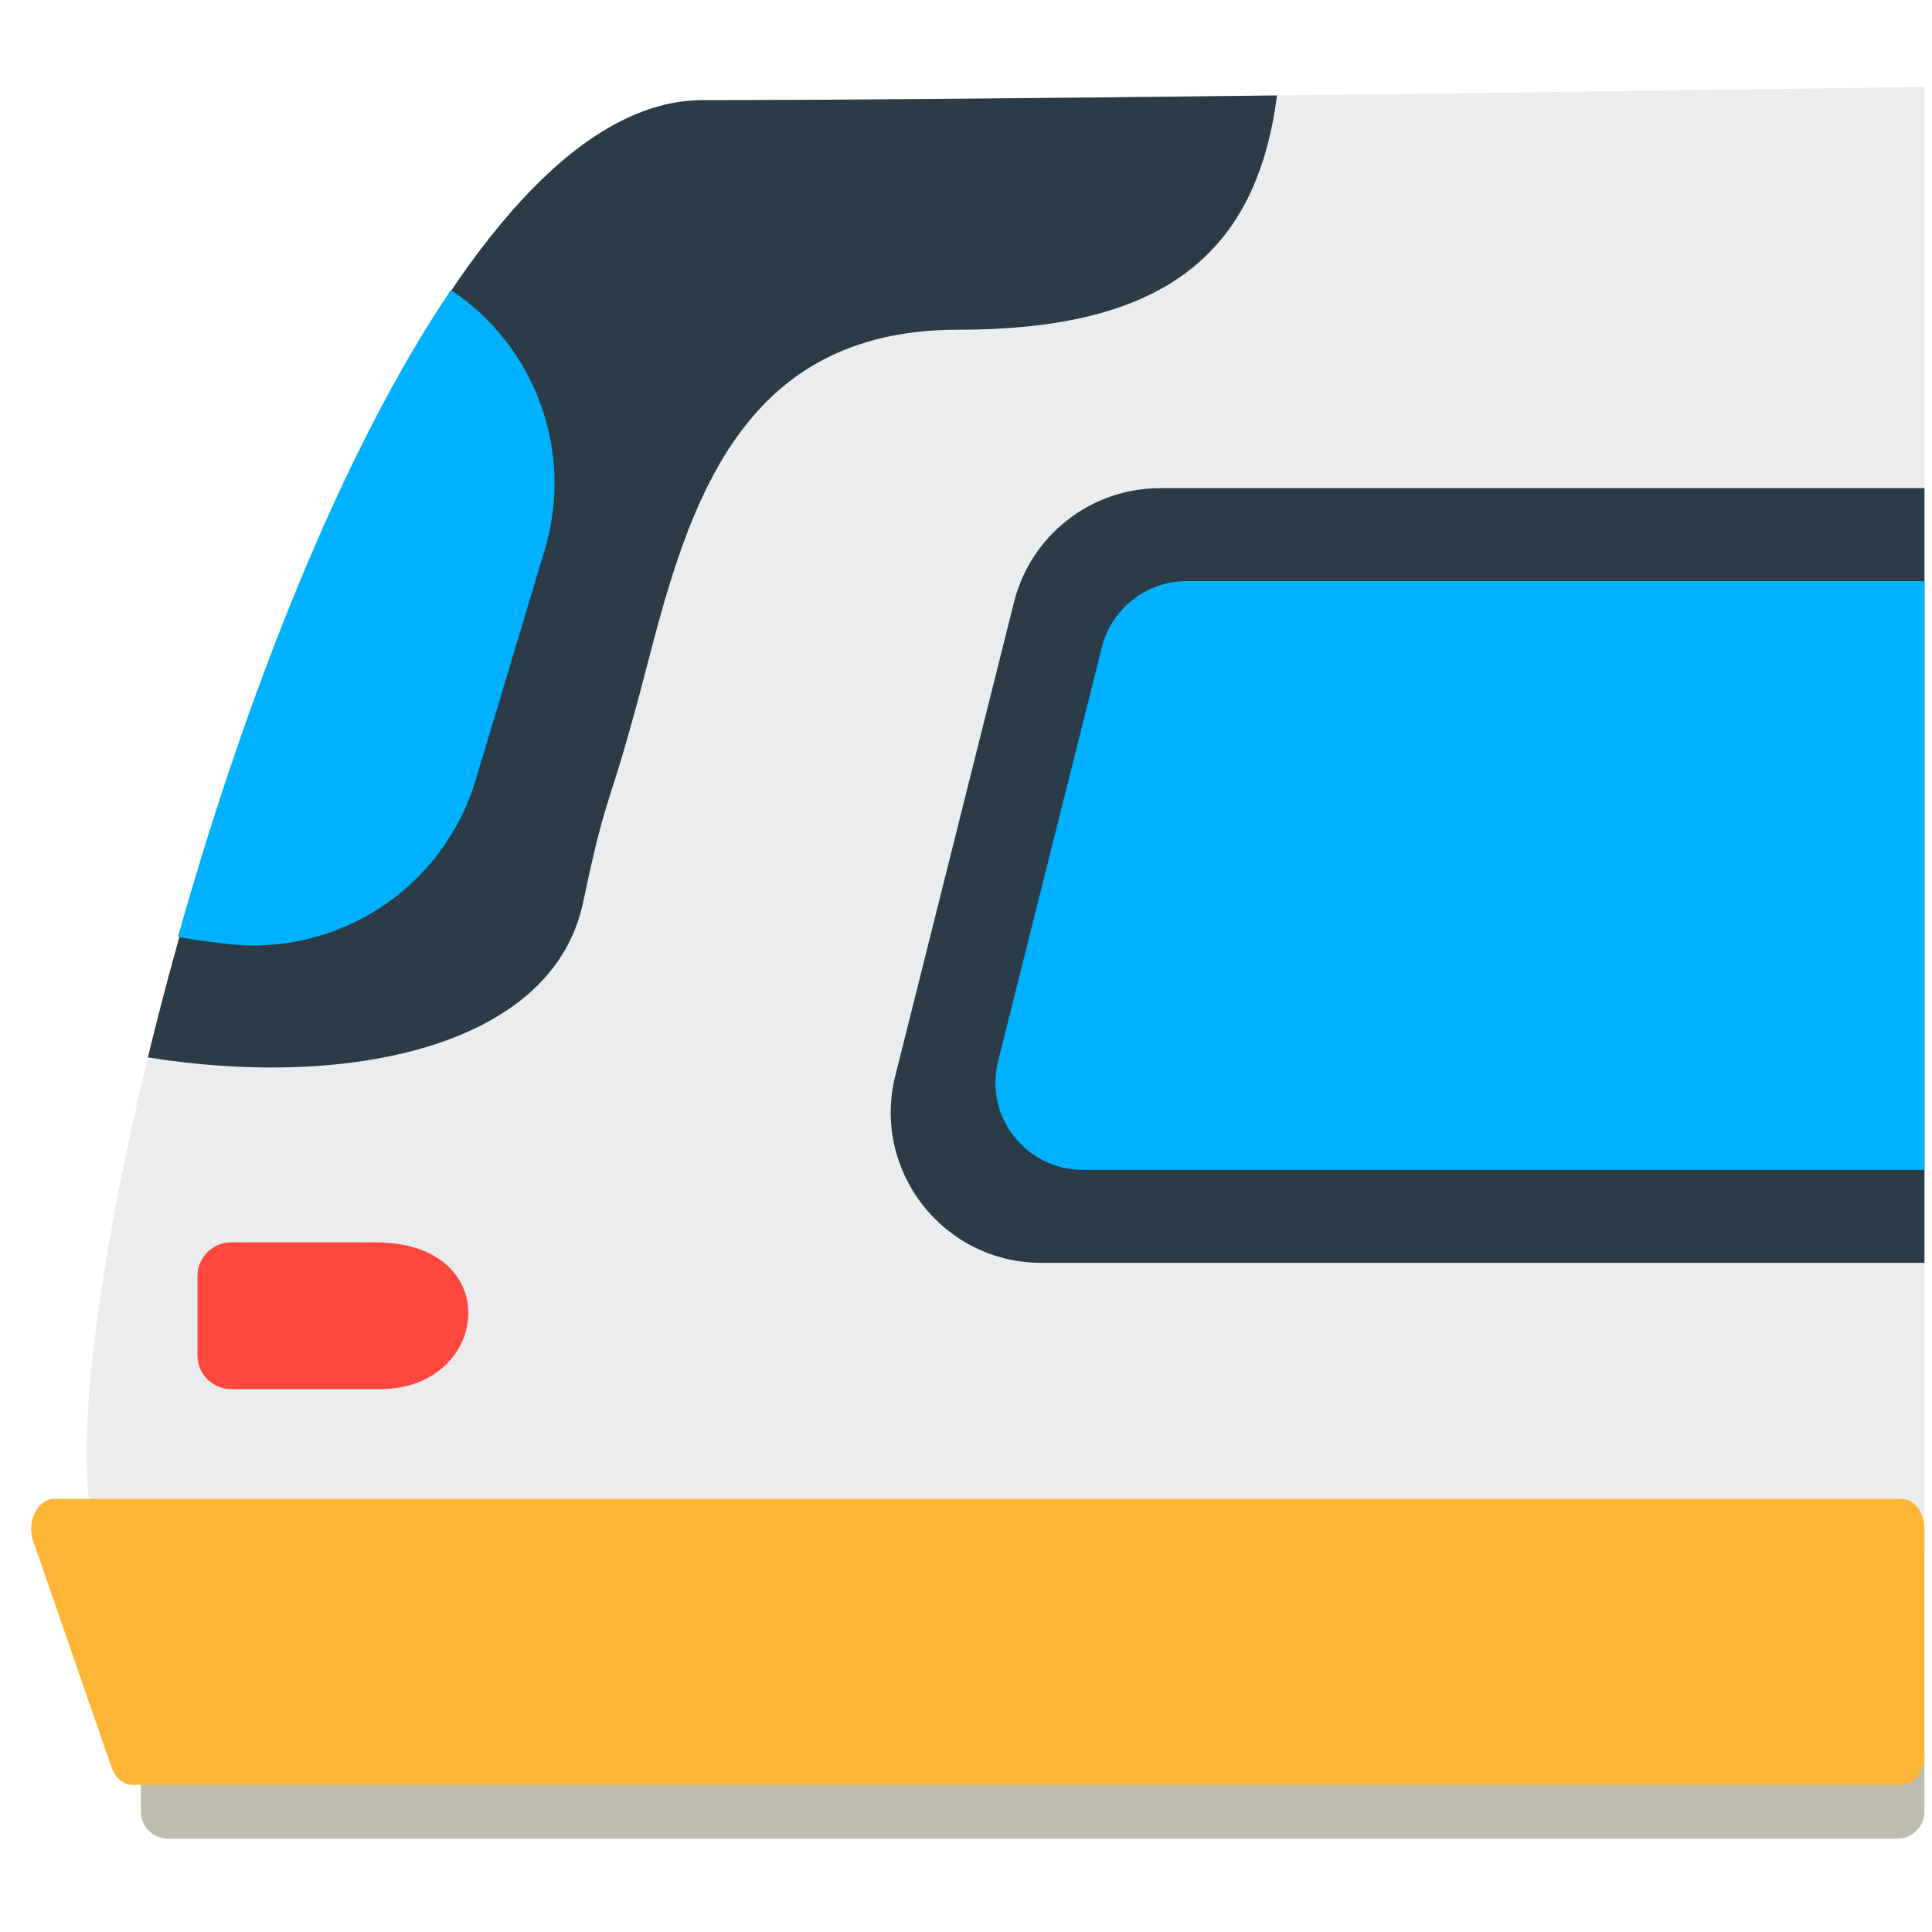
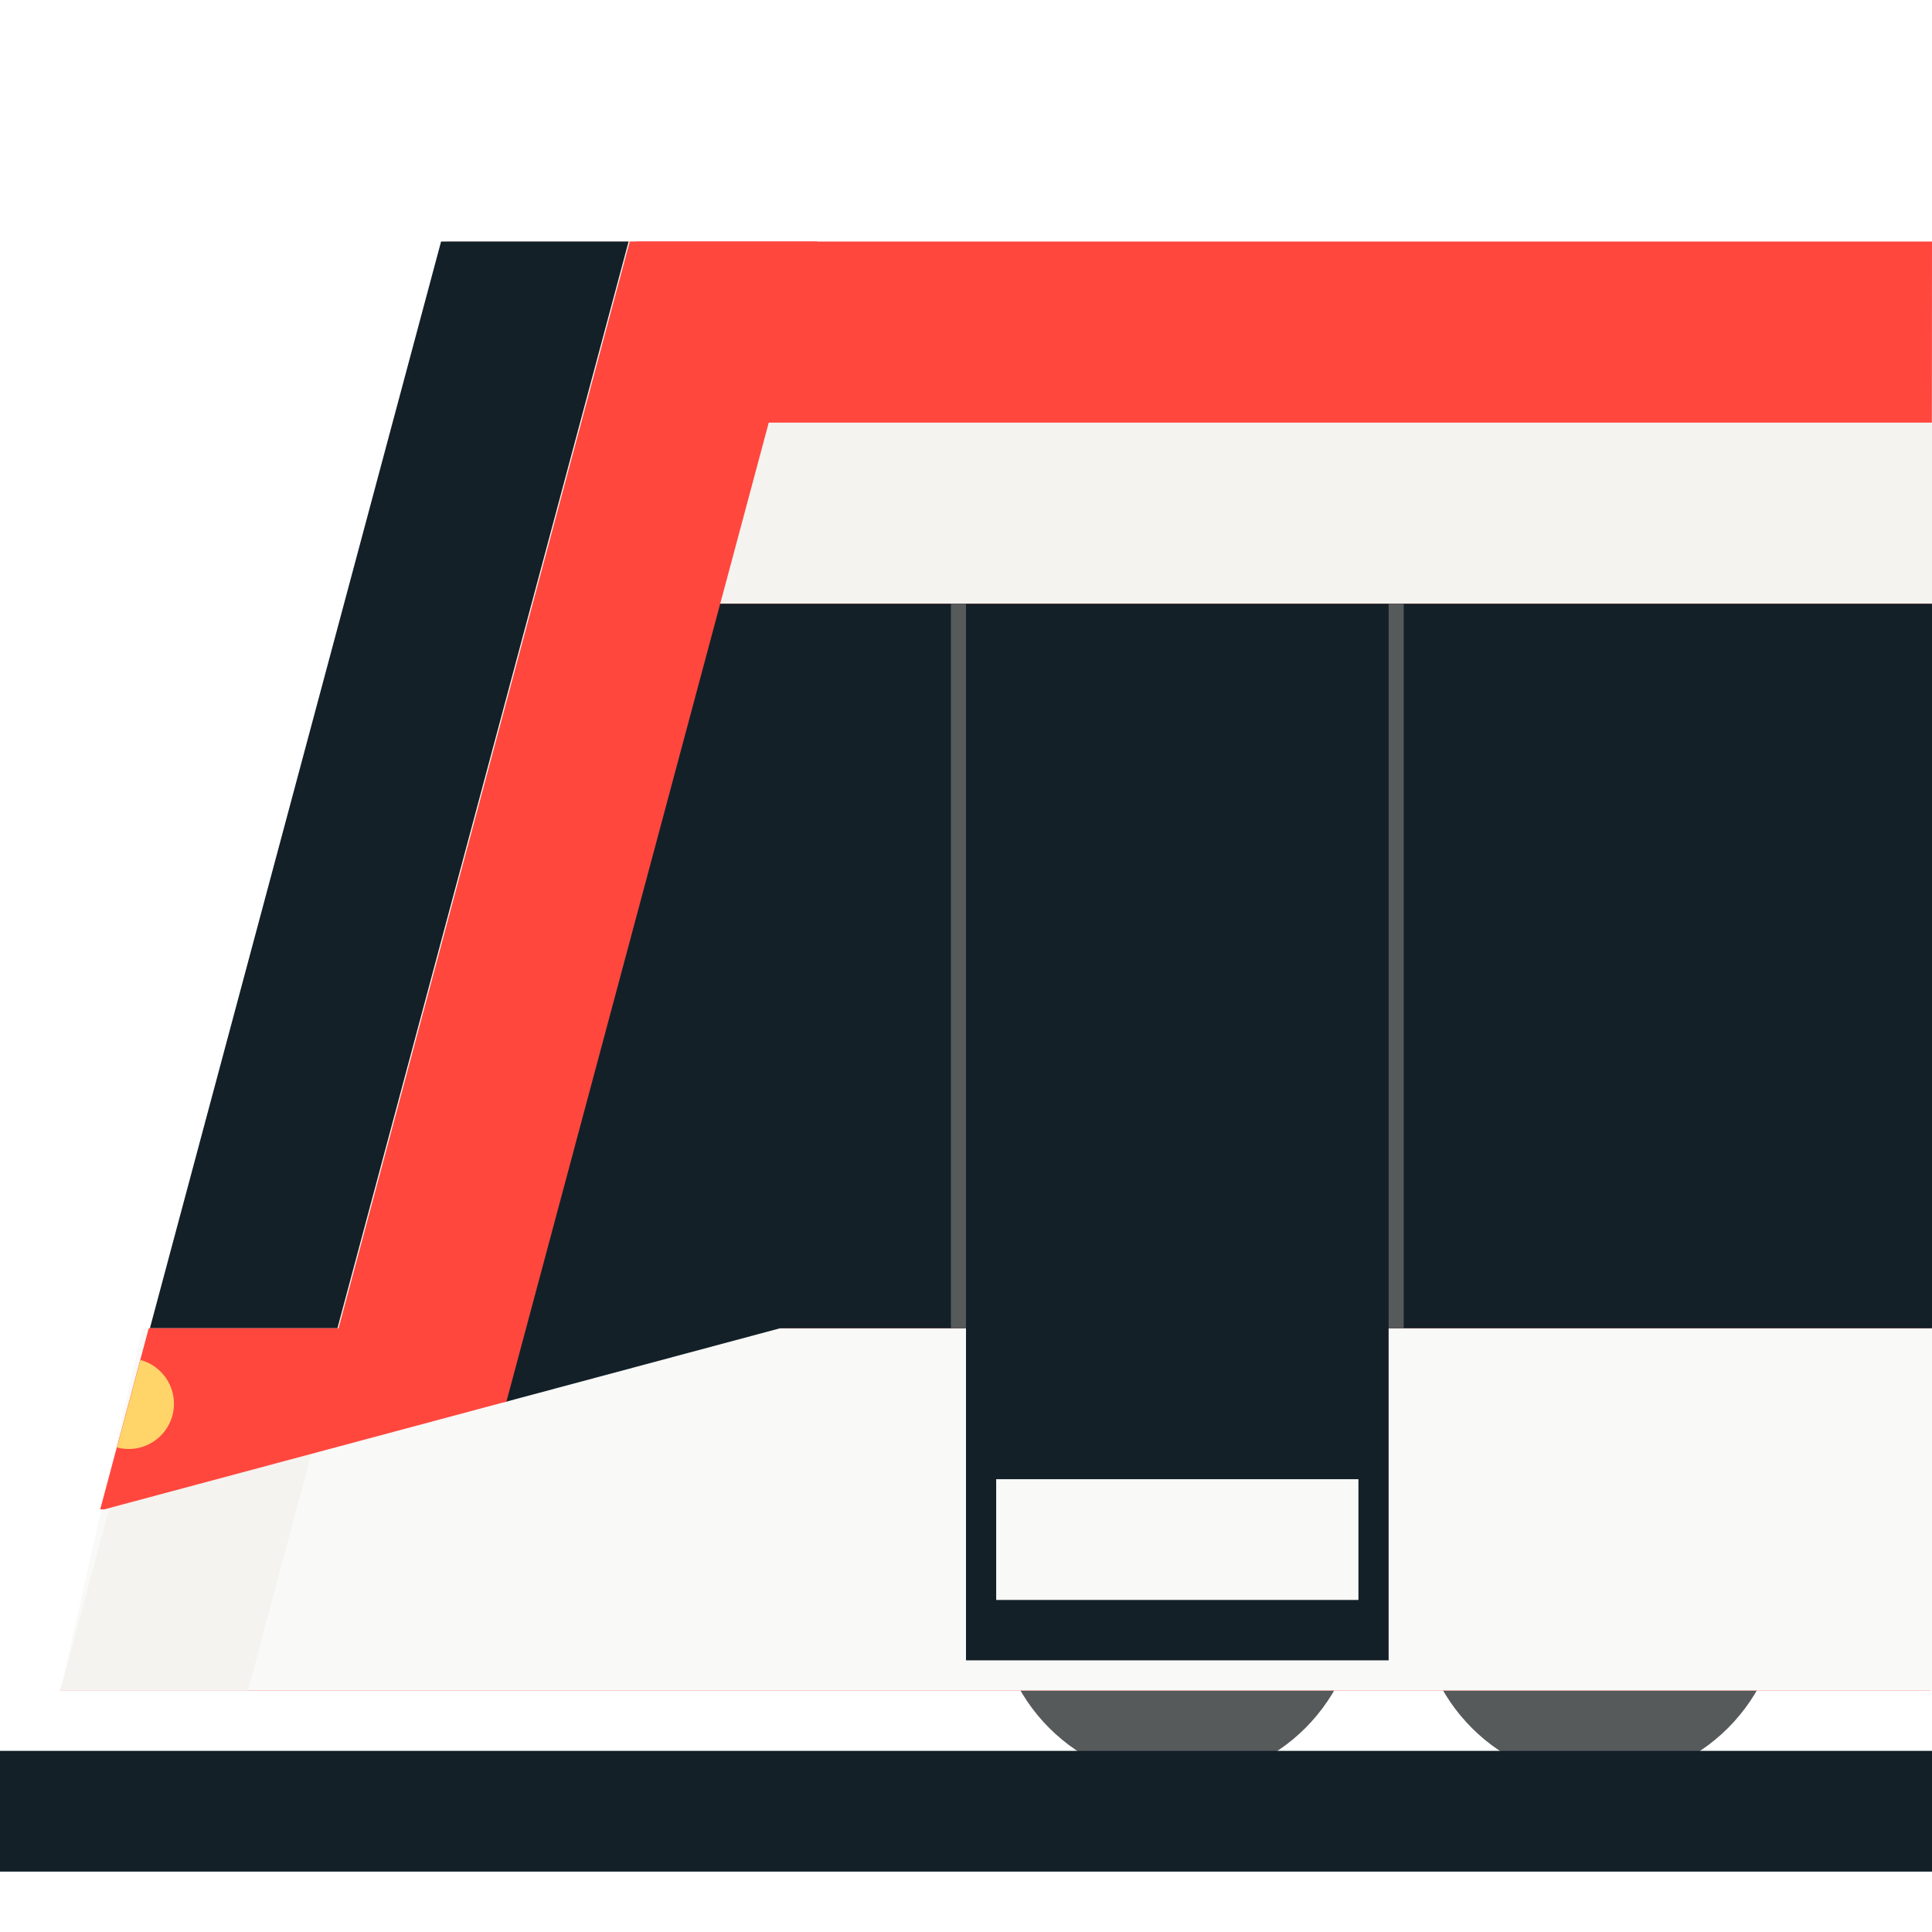
<svg xmlns="http://www.w3.org/2000/svg" version="1.1" x="0px" y="0px" viewBox="0 0 512 512" enable-background="new 0 0 512 512" xml:space="preserve">
-   <g id="Layer_2">
-     <path fill="#EBECED" d="M510,411.428v-388.4c0,0-236.649,3.508-323.74,3.508c-103.09,0-191.947,384.892-154.661,384.892   C167.694,411.428,510,411.428,510,411.428z" />
-   </g>
  <g id="Layer_3">
-     <path fill="#BFBCAF" d="M502.8,487.285H44.532c-3.976,0-7.2-3.224-7.2-7.2v-15.108H510v15.108   C510,484.061,506.776,487.285,502.8,487.285z" />
+     <path fill="#575A5B" d="M360,424c0,26.51-21.49,48-48,48s-48-21.49-48-48 M376,424c0,26.51,21.49,48,48,48s48-21.49,48-48" />
  </g>
  <g id="Layer_4">
-     <path fill="#FFB636" d="M14.32,397.223H503.94c3.347,0,6.06,3.543,6.06,7.913v59.971c0,4.37-2.713,7.913-6.06,7.913H35.079   c-2.381,0-4.541-1.821-5.522-4.654L8.798,408.395C6.985,403.157,9.918,397.223,14.32,397.223z" />
+     <polygon fill="#FF473E" points="511.693,448 512,64 118.892,64 16,448  " />
  </g>
  <g id="Layer_5">
-     <path fill="#FF473E" d="M52.335,359.201v-21.029c0-4.935,4.001-8.936,8.936-8.936H99.53c34.733,0,30.388,38.901,1.212,38.901   H61.271C56.336,368.137,52.335,364.136,52.335,359.201z" />
+     <polygon fill="#F9F9F7" points="91.416,352 168.586,64 118.892,64 41.723,352 37.766,352 16,448 65.693,448 512,448 512,352  " />
  </g>
  <g id="Layer_6">
-     <path fill="#2B3B47" d="M510,334.667H275.959c-25.962,0-45.005-24.407-38.693-49.589l31.463-125.515   c4.448-17.746,20.398-30.191,38.693-30.191H510V334.667z M186.26,26.535c-62.652,0-120.044,142.155-147.062,253.681   c52.437,8.436,107.206-2.442,115.348-41.138c6.877-32.681,6.134-21.056,17.021-63.046c10.886-41.99,24.626-88.646,82.168-88.646   c50.974,0,78.943-17.109,84.668-62.092C280.243,25.971,221.209,26.535,186.26,26.535z" />
+     <polygon fill="#F4F3EF" points="65.693,448 168.586,64 118.892,64 16,448  " />
  </g>
  <g id="Layer_7">
-     <path fill="#00B1FF" d="M510,310.034H286.918c-15.047,0-26.085-14.146-22.426-28.742l27.521-109.79   c2.578-10.285,11.823-17.498,22.426-17.498H510V310.034z M53.073,249.272l6.415,0.805c29.794,3.739,57.932-14.585,66.563-43.346   l18.303-60.993c7.972-26.567-2.881-54.298-24.844-68.894c-29.546,43.615-54.933,109.519-72.334,171.38   C49.105,248.657,51.066,249.02,53.073,249.272z" />
+     <polygon fill="#F4F3EF" points="151.095,112 142.863,160 512,160 512,112  " />
+   </g>
+   <g id="Layer_8">
+     <path fill="#132028" d="M512,496H0v-32h512V496z M89.416,352l77.169-288h-49.693L39.723,352H89.416z" />
+   </g>
+   <g id="Layer_9">
+     <path fill="#132028" d="M512,160H368H256h-74.931l-36.563,170.937l-10.895,40.661L206.746,352H256v88h112v-88h144V160z M360,424   h-96v-32h96V424z" />
+   </g>
+   <g id="Layer_10">
+     <polygon fill="#FF473E" points="134.208,371.438 216.586,64 166.892,64 89.723,352 39.416,352 26.555,400 27.618,400  " />
+   </g>
+   <g id="Layer_11">
+     <path fill="#FFD469" d="M37.212,360.409c6.402,1.715,10.201,8.295,8.485,14.697c-1.715,6.402-8.295,10.201-14.697,8.485" />
+   </g>
+   <g id="Layer_12">
+     <path fill="#575A5B" d="M256,352h-4V160h4V352z M372,160h-4v192h4V160z" />
  </g>
</svg>
